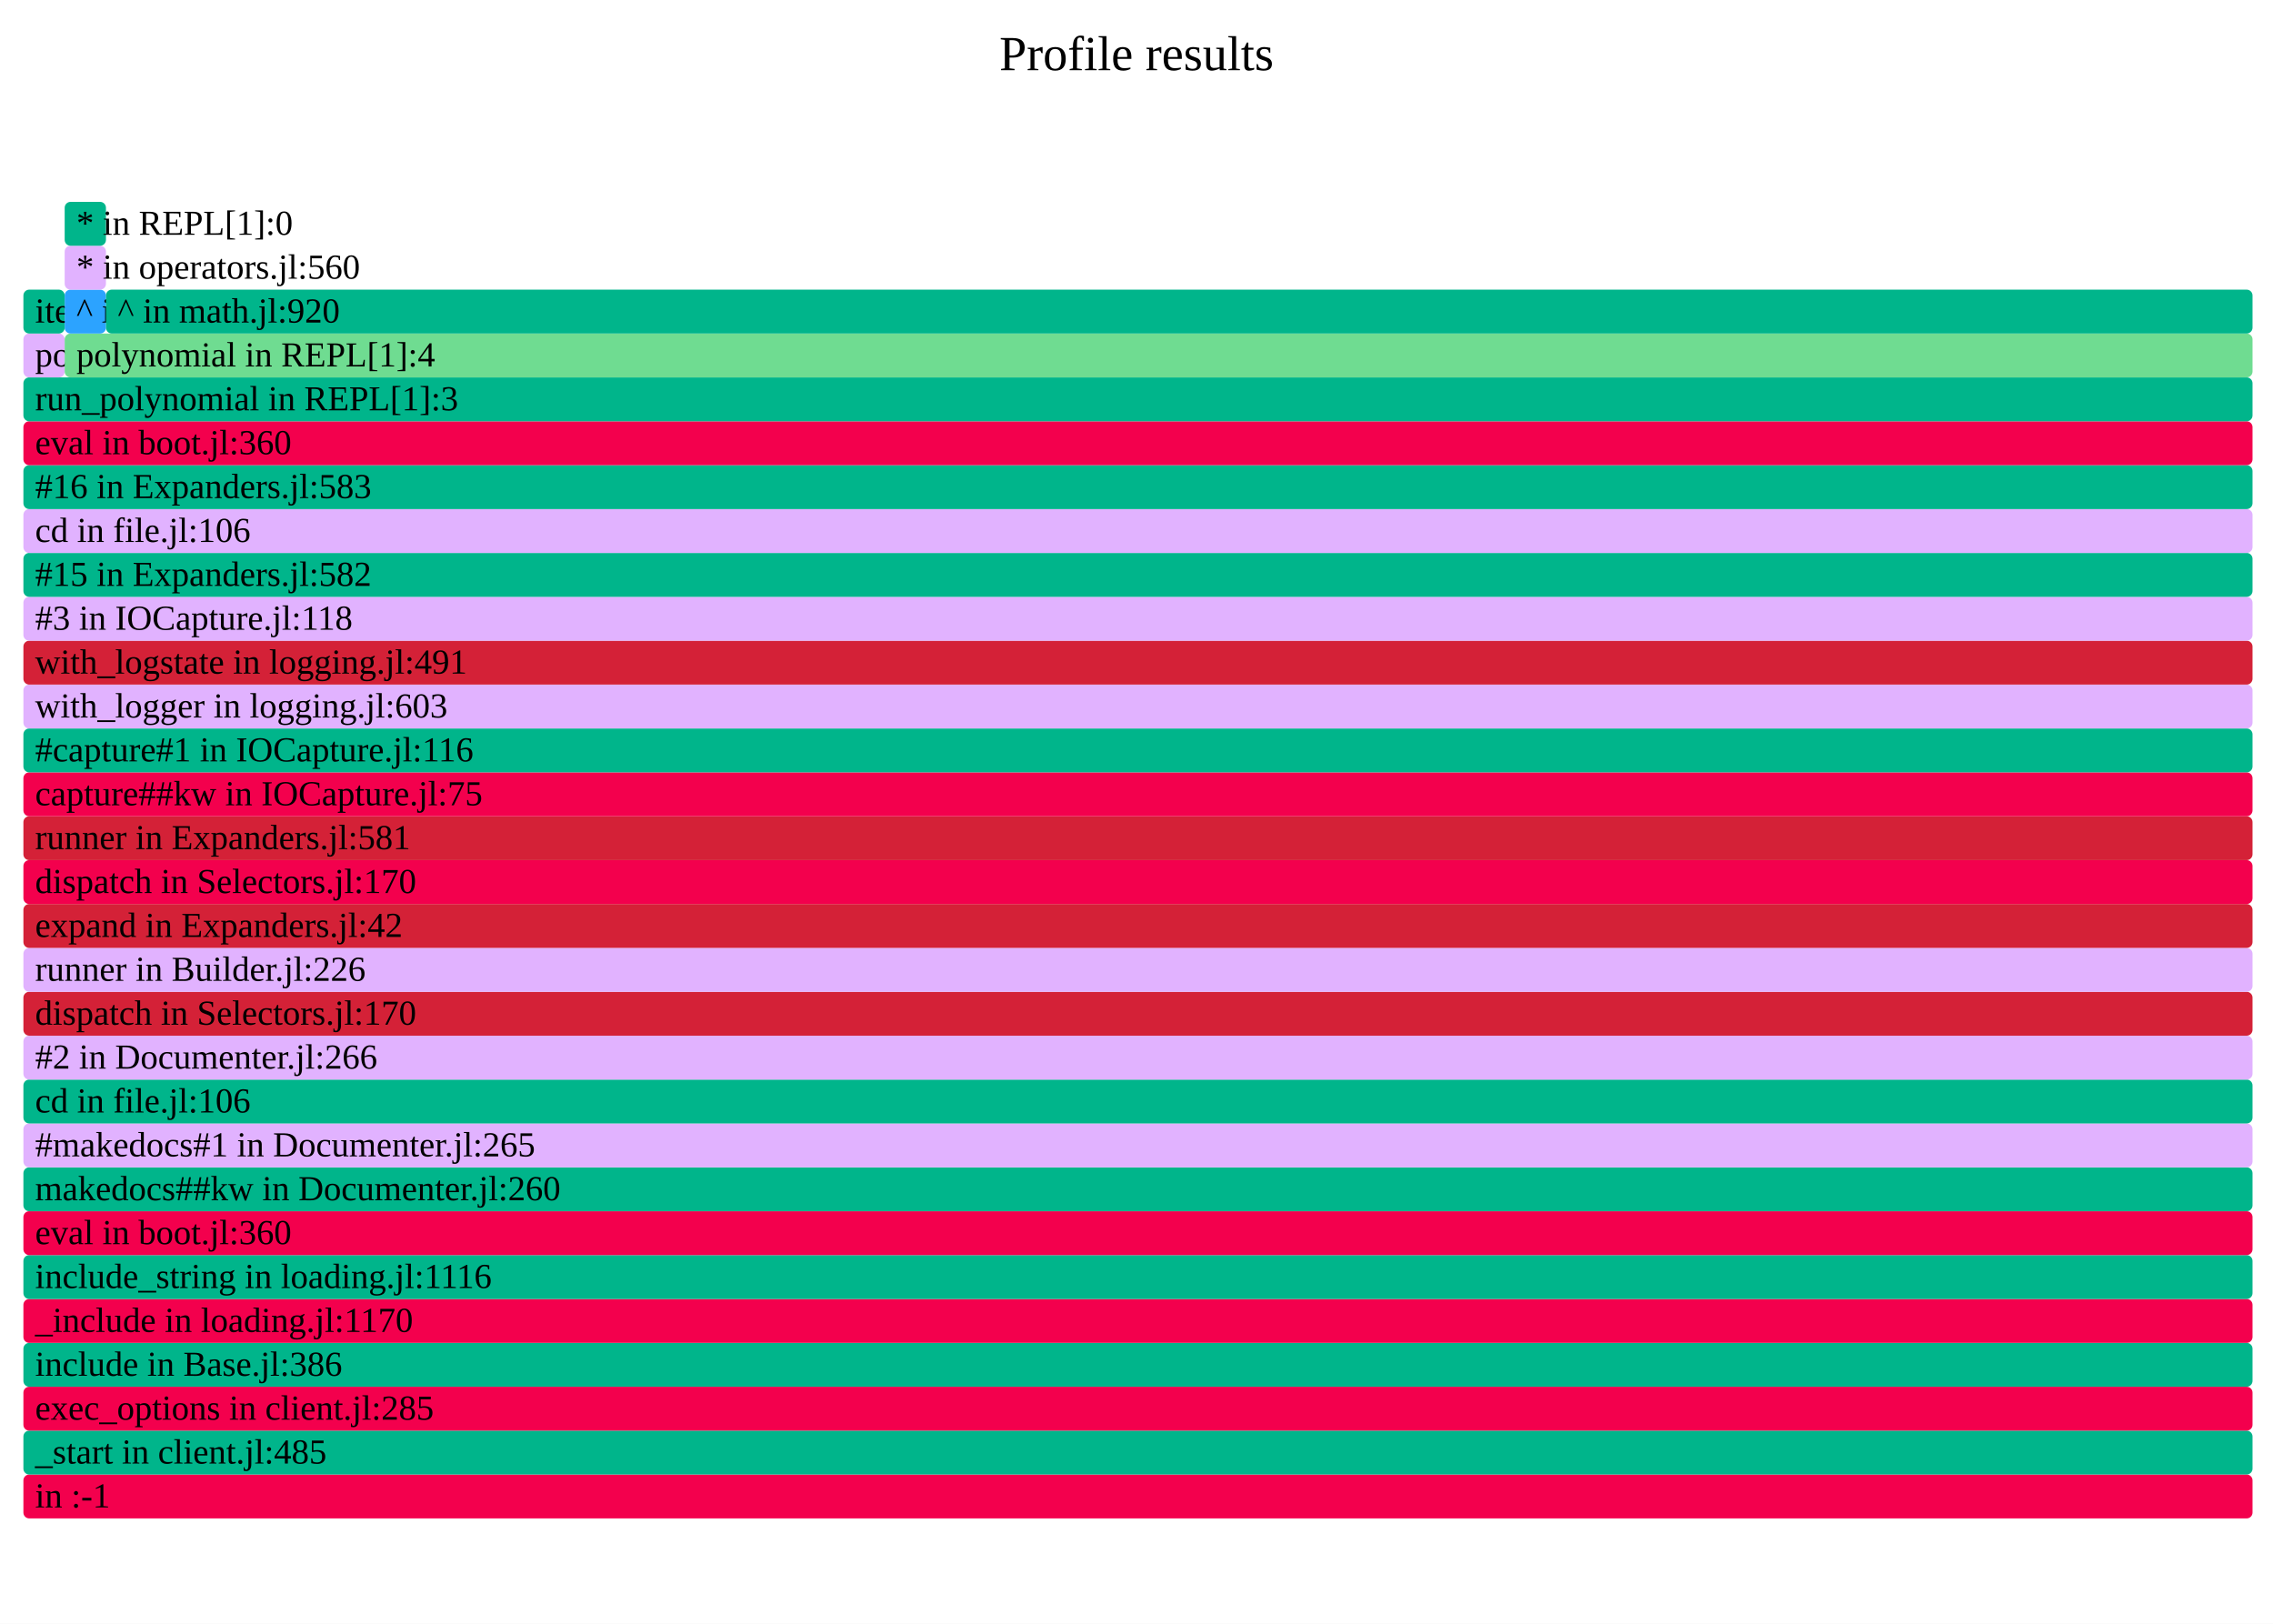
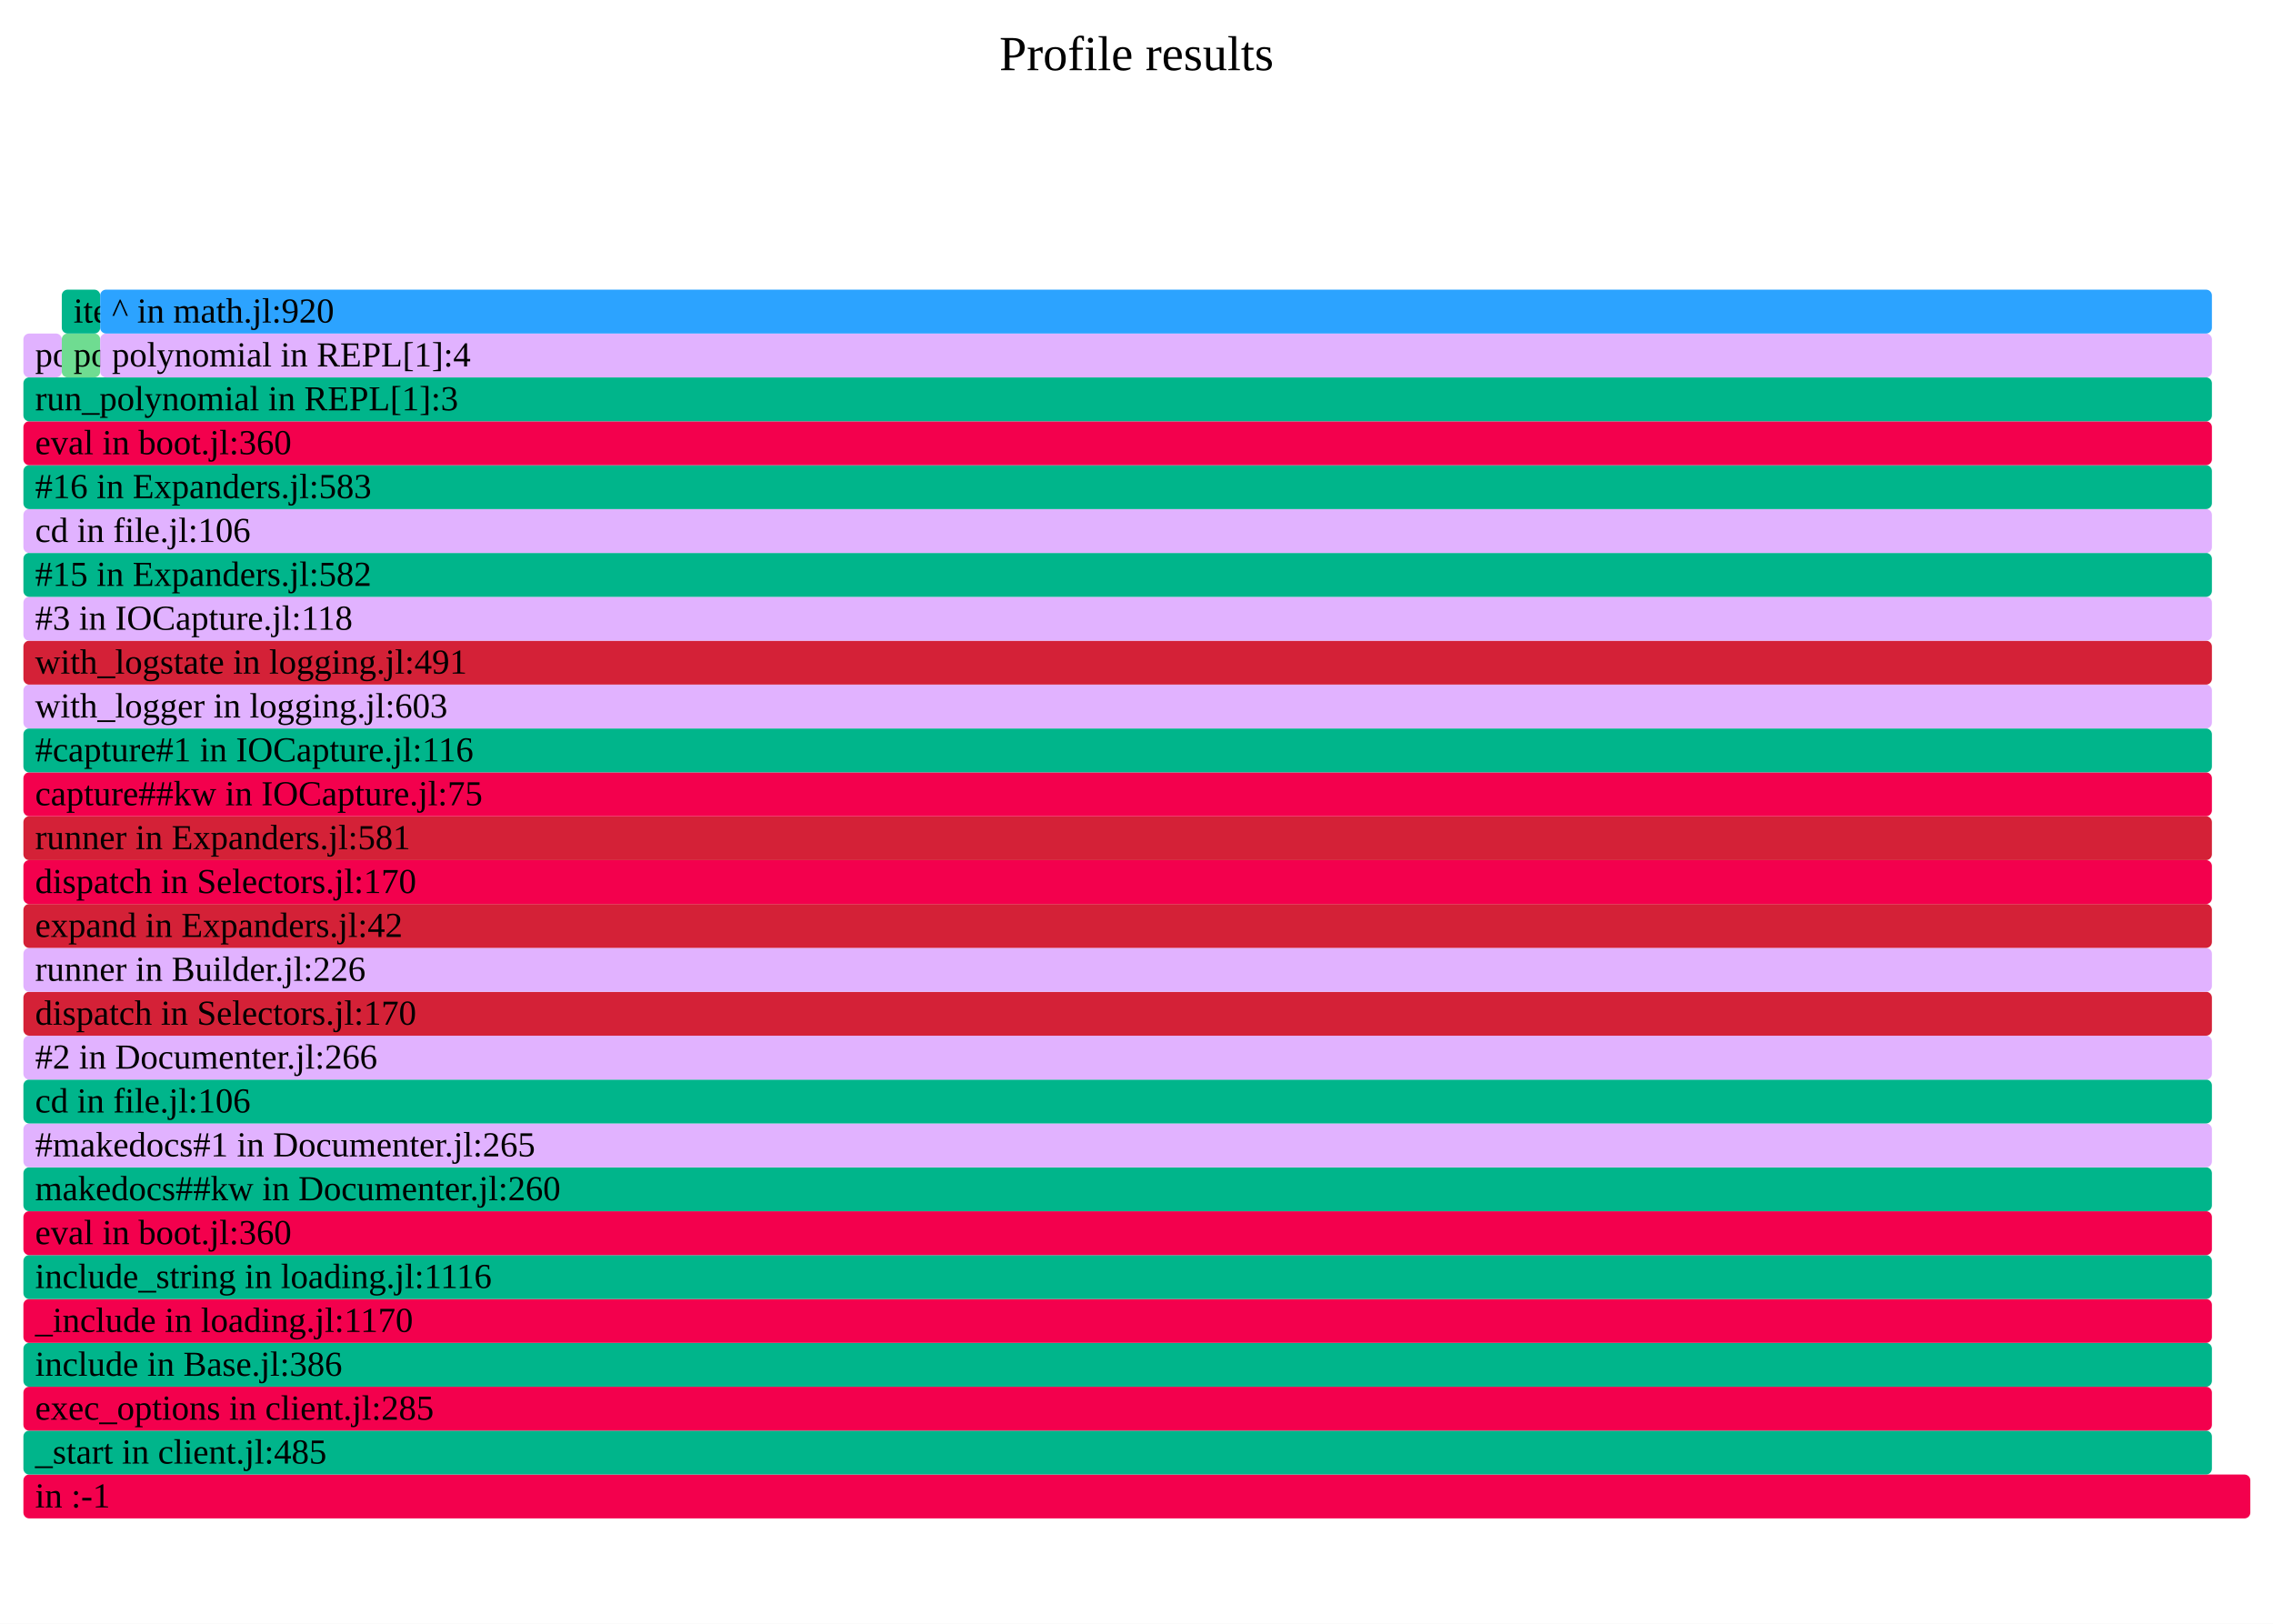
- <svg xmlns="http://www.w3.org/2000/svg" version="1.1" width="777" height="555" viewBox="0 0 777 555" id="fig-d1125744fa794e958d4f73007b5078db">
+ <svg xmlns="http://www.w3.org/2000/svg" version="1.1" width="777" height="555" viewBox="0 0 777 555" id="fig-39286d22097d43b0b8a4947fb55c03a5">
  <defs>
-     <clipPath id="fig-d1125744fa794e958d4f73007b5078db-clip">
+     <clipPath id="fig-39286d22097d43b0b8a4947fb55c03a5-clip">
      <rect x="0" y="0" width="777" height="555" />
    </clipPath>
  </defs>
  <style type="text/css">
-     #fig-d1125744fa794e958d4f73007b5078db text {
+     #fig-39286d22097d43b0b8a4947fb55c03a5 text {
        pointer-events: none;
        font-family: inherit;
        font-size: 12px;
        fill: #000000;
    }
-     text#fig-d1125744fa794e958d4f73007b5078db-caption {
+     text#fig-39286d22097d43b0b8a4947fb55c03a5-caption {
        font-size: 16.8px;
        fill: #000000;
        text-anchor: middle;
    }
-     #fig-d1125744fa794e958d4f73007b5078db-bg {
+     #fig-39286d22097d43b0b8a4947fb55c03a5-bg {
        fill: #FFFFFF;
    }
-     #fig-d1125744fa794e958d4f73007b5078db-viewport rect, #fig-d1125744fa794e958d4f73007b5078db-viewport path {
+     #fig-39286d22097d43b0b8a4947fb55c03a5-viewport rect, #fig-39286d22097d43b0b8a4947fb55c03a5-viewport path {
        vector-effect: non-scaling-stroke;
        fill-opacity: 1;
    }
-     #fig-d1125744fa794e958d4f73007b5078db-viewport text {
+     #fig-39286d22097d43b0b8a4947fb55c03a5-viewport text {
        stroke: #000000;
        stroke-width: 0;
        stroke-opacity: 0.35;
    }
-     #fig-d1125744fa794e958d4f73007b5078db-viewport rect:hover, #fig-d1125744fa794e958d4f73007b5078db-viewport path:hover {
+     #fig-39286d22097d43b0b8a4947fb55c03a5-viewport rect:hover, #fig-39286d22097d43b0b8a4947fb55c03a5-viewport path:hover {
        fill-opacity: 0.75;
        stroke: #000000;
        stroke-width: 0.5;
    }
-     #fig-d1125744fa794e958d4f73007b5078db-viewport + rect {
+     #fig-39286d22097d43b0b8a4947fb55c03a5-viewport + rect {
        fill: #FFFFFF;
        opacity: 0.8;
    }
-     text#fig-d1125744fa794e958d4f73007b5078db-details{
+     text#fig-39286d22097d43b0b8a4947fb55c03a5-details{
        fill: #000000;
    }
</style>
-   <g id="fig-d1125744fa794e958d4f73007b5078db-frame" clip-path="url(#fig-d1125744fa794e958d4f73007b5078db-clip)">
-     <rect id="fig-d1125744fa794e958d4f73007b5078db-bg" x="0" y="0" width="777" height="555" />
-     <text id="fig-d1125744fa794e958d4f73007b5078db-caption" x="388.5" y="24">Profile results</text>
-     <g id="fig-d1125744fa794e958d4f73007b5078db-viewport" transform="scale(1)">
-       <rect x="8" y="504" width="762" height="15" rx="2" fill="#F3004D" data-dinfo="" />
+   <g id="fig-39286d22097d43b0b8a4947fb55c03a5-frame" clip-path="url(#fig-39286d22097d43b0b8a4947fb55c03a5-clip)">
+     <rect id="fig-39286d22097d43b0b8a4947fb55c03a5-bg" x="0" y="0" width="777" height="555" />
+     <text id="fig-39286d22097d43b0b8a4947fb55c03a5-caption" x="388.5" y="24">Profile results</text>
+     <g id="fig-39286d22097d43b0b8a4947fb55c03a5-viewport" transform="scale(1)">
+       <rect x="8" y="504" width="761.25" height="15" rx="2" fill="#F3004D" data-dinfo="" />
      <text x="8" dx="4" y="515.25"> in :-1</text>
-       <rect x="8" y="489" width="762" height="15" rx="2" fill="#00B58B" data-dinfo="./" />
+       <rect x="8" y="489" width="748.12" height="15" rx="2" fill="#00B58B" data-dinfo="./" />
      <text x="8" dx="4" y="500.25">_start in client.jl:485</text>
-       <rect x="8" y="474" width="762" height="15" rx="2" fill="#F3004D" data-dinfo="./" />
+       <rect x="8" y="474" width="748.12" height="15" rx="2" fill="#F3004D" data-dinfo="./" />
      <text x="8" dx="4" y="485.25">exec_options in client.jl:285</text>
-       <rect x="8" y="459" width="762" height="15" rx="2" fill="#00B58B" data-dinfo="./" />
+       <rect x="8" y="459" width="748.12" height="15" rx="2" fill="#00B58B" data-dinfo="./" />
      <text x="8" dx="4" y="470.25">include in Base.jl:386</text>
-       <rect x="8" y="444" width="762" height="15" rx="2" fill="#F3004D" data-dinfo="./" />
+       <rect x="8" y="444" width="748.12" height="15" rx="2" fill="#F3004D" data-dinfo="./" />
      <text x="8" dx="4" y="455.25">_include in loading.jl:1170</text>
-       <rect x="8" y="429" width="762" height="15" rx="2" fill="#00B58B" data-dinfo="./" />
+       <rect x="8" y="429" width="748.12" height="15" rx="2" fill="#00B58B" data-dinfo="./" />
      <text x="8" dx="4" y="440.25">include_string in loading.jl:1116</text>
-       <rect x="8" y="414" width="762" height="15" rx="2" fill="#F3004D" data-dinfo="./" />
+       <rect x="8" y="414" width="748.12" height="15" rx="2" fill="#F3004D" data-dinfo="./" />
      <text x="8" dx="4" y="425.25">eval in boot.jl:360</text>
-       <rect x="8" y="399" width="762" height="15" rx="2" fill="#00B58B" data-dinfo="/home/runner/.julia/packages/Documenter/qdbx6/src/" />
+       <rect x="8" y="399" width="748.12" height="15" rx="2" fill="#00B58B" data-dinfo="/home/runner/.julia/packages/Documenter/qdbx6/src/" />
      <text x="8" dx="4" y="410.25">makedocs##kw in Documenter.jl:260</text>
-       <rect x="8" y="384" width="762" height="15" rx="2" fill="#E1B2FF" data-dinfo="/home/runner/.julia/packages/Documenter/qdbx6/src/" />
+       <rect x="8" y="384" width="748.12" height="15" rx="2" fill="#E1B2FF" data-dinfo="/home/runner/.julia/packages/Documenter/qdbx6/src/" />
      <text x="8" dx="4" y="395.25">#makedocs#1 in Documenter.jl:265</text>
-       <rect x="8" y="369" width="762" height="15" rx="2" fill="#00B58B" data-dinfo="./" />
+       <rect x="8" y="369" width="748.12" height="15" rx="2" fill="#00B58B" data-dinfo="./" />
      <text x="8" dx="4" y="380.25">cd in file.jl:106</text>
-       <rect x="8" y="354" width="762" height="15" rx="2" fill="#E1B2FF" data-dinfo="/home/runner/.julia/packages/Documenter/qdbx6/src/" />
+       <rect x="8" y="354" width="748.12" height="15" rx="2" fill="#E1B2FF" data-dinfo="/home/runner/.julia/packages/Documenter/qdbx6/src/" />
      <text x="8" dx="4" y="365.25">#2 in Documenter.jl:266</text>
-       <rect x="8" y="339" width="762" height="15" rx="2" fill="#D42137" data-dinfo="/home/runner/.julia/packages/Documenter/qdbx6/src/Utilities/" />
+       <rect x="8" y="339" width="748.12" height="15" rx="2" fill="#D42137" data-dinfo="/home/runner/.julia/packages/Documenter/qdbx6/src/Utilities/" />
      <text x="8" dx="4" y="350.25">dispatch in Selectors.jl:170</text>
-       <rect x="8" y="324" width="762" height="15" rx="2" fill="#E1B2FF" data-dinfo="/home/runner/.julia/packages/Documenter/qdbx6/src/" />
+       <rect x="8" y="324" width="748.12" height="15" rx="2" fill="#E1B2FF" data-dinfo="/home/runner/.julia/packages/Documenter/qdbx6/src/" />
      <text x="8" dx="4" y="335.25">runner in Builder.jl:226</text>
-       <rect x="8" y="309" width="762" height="15" rx="2" fill="#D42137" data-dinfo="/home/runner/.julia/packages/Documenter/qdbx6/src/" />
+       <rect x="8" y="309" width="748.12" height="15" rx="2" fill="#D42137" data-dinfo="/home/runner/.julia/packages/Documenter/qdbx6/src/" />
      <text x="8" dx="4" y="320.25">expand in Expanders.jl:42</text>
-       <rect x="8" y="294" width="762" height="15" rx="2" fill="#F3004D" data-dinfo="/home/runner/.julia/packages/Documenter/qdbx6/src/Utilities/" />
+       <rect x="8" y="294" width="748.12" height="15" rx="2" fill="#F3004D" data-dinfo="/home/runner/.julia/packages/Documenter/qdbx6/src/Utilities/" />
      <text x="8" dx="4" y="305.25">dispatch in Selectors.jl:170</text>
-       <rect x="8" y="279" width="762" height="15" rx="2" fill="#D42137" data-dinfo="/home/runner/.julia/packages/Documenter/qdbx6/src/" />
+       <rect x="8" y="279" width="748.12" height="15" rx="2" fill="#D42137" data-dinfo="/home/runner/.julia/packages/Documenter/qdbx6/src/" />
      <text x="8" dx="4" y="290.25">runner in Expanders.jl:581</text>
-       <rect x="8" y="264" width="762" height="15" rx="2" fill="#F3004D" data-dinfo="/home/runner/.julia/packages/IOCapture/sXY71/src/" />
+       <rect x="8" y="264" width="748.12" height="15" rx="2" fill="#F3004D" data-dinfo="/home/runner/.julia/packages/IOCapture/sXY71/src/" />
      <text x="8" dx="4" y="275.25">capture##kw in IOCapture.jl:75</text>
-       <rect x="8" y="249" width="762" height="15" rx="2" fill="#00B58B" data-dinfo="/home/runner/.julia/packages/IOCapture/sXY71/src/" />
+       <rect x="8" y="249" width="748.12" height="15" rx="2" fill="#00B58B" data-dinfo="/home/runner/.julia/packages/IOCapture/sXY71/src/" />
      <text x="8" dx="4" y="260.25">#capture#1 in IOCapture.jl:116</text>
-       <rect x="8" y="234" width="762" height="15" rx="2" fill="#E1B2FF" data-dinfo="./" />
+       <rect x="8" y="234" width="748.12" height="15" rx="2" fill="#E1B2FF" data-dinfo="./" />
      <text x="8" dx="4" y="245.25">with_logger in logging.jl:603</text>
-       <rect x="8" y="219" width="762" height="15" rx="2" fill="#D42137" data-dinfo="./" />
+       <rect x="8" y="219" width="748.12" height="15" rx="2" fill="#D42137" data-dinfo="./" />
      <text x="8" dx="4" y="230.25">with_logstate in logging.jl:491</text>
-       <rect x="8" y="204" width="762" height="15" rx="2" fill="#E1B2FF" data-dinfo="/home/runner/.julia/packages/IOCapture/sXY71/src/" />
+       <rect x="8" y="204" width="748.12" height="15" rx="2" fill="#E1B2FF" data-dinfo="/home/runner/.julia/packages/IOCapture/sXY71/src/" />
      <text x="8" dx="4" y="215.25">#3 in IOCapture.jl:118</text>
-       <rect x="8" y="189" width="762" height="15" rx="2" fill="#00B58B" data-dinfo="/home/runner/.julia/packages/Documenter/qdbx6/src/" />
+       <rect x="8" y="189" width="748.12" height="15" rx="2" fill="#00B58B" data-dinfo="/home/runner/.julia/packages/Documenter/qdbx6/src/" />
      <text x="8" dx="4" y="200.25">#15 in Expanders.jl:582</text>
-       <rect x="8" y="174" width="762" height="15" rx="2" fill="#E1B2FF" data-dinfo="./" />
+       <rect x="8" y="174" width="748.12" height="15" rx="2" fill="#E1B2FF" data-dinfo="./" />
      <text x="8" dx="4" y="185.25">cd in file.jl:106</text>
-       <rect x="8" y="159" width="762" height="15" rx="2" fill="#00B58B" data-dinfo="/home/runner/.julia/packages/Documenter/qdbx6/src/" />
+       <rect x="8" y="159" width="748.12" height="15" rx="2" fill="#00B58B" data-dinfo="/home/runner/.julia/packages/Documenter/qdbx6/src/" />
      <text x="8" dx="4" y="170.25">#16 in Expanders.jl:583</text>
-       <rect x="8" y="144" width="762" height="15" rx="2" fill="#F3004D" data-dinfo="./" />
+       <rect x="8" y="144" width="748.12" height="15" rx="2" fill="#F3004D" data-dinfo="./" />
      <text x="8" dx="4" y="155.25">eval in boot.jl:360</text>
-       <rect x="8" y="129" width="762" height="15" rx="2" fill="#00B58B" data-dinfo="./" />
+       <rect x="8" y="129" width="748.12" height="15" rx="2" fill="#00B58B" data-dinfo="./" />
      <text x="8" dx="4" y="140.25">run_polynomial in REPL[1]:3</text>
-       <rect x="8" y="114" width="14.11" height="15" rx="2" fill="#E1B2FF" data-dinfo="./" />
-       <text x="8" dx="4" y="125.25">polynomial in REPL[1]:3</text>
-       <rect x="8" y="99" width="14.11" height="15" rx="2" fill="#00B58B" data-dinfo="./" />
-       <text x="8" dx="4" y="110.25">iterate in range.jl:670</text>
-       <rect x="22.11" y="114" width="747.89" height="15" rx="2" fill="#6FDC91" data-dinfo="./" />
-       <text x="22.11" dx="4" y="125.25">polynomial in REPL[1]:4</text>
-       <rect x="22.11" y="99" width="14.11" height="15" rx="2" fill="#2CA3FF" data-dinfo="./" />
-       <text x="22.11" dx="4" y="110.25">^ in math.jl:919</text>
-       <rect x="22.11" y="84" width="14.11" height="15" rx="2" fill="#E1B2FF" data-dinfo="./" />
-       <text x="22.11" dx="4" y="95.25">* in operators.jl:560</text>
-       <rect x="22.11" y="69" width="14.11" height="15" rx="2" fill="#00B58B" data-dinfo="./" />
-       <text x="22.11" dx="4" y="80.25">* in REPL[1]:0</text>
-       <rect x="36.22" y="99" width="733.78" height="15" rx="2" fill="#00B58B" data-dinfo="./" />
-       <text x="36.22" dx="4" y="110.25">^ in math.jl:920</text>
+       <rect x="8" y="114" width="13.12" height="15" rx="2" fill="#E1B2FF" data-dinfo="./" />
+       <text x="8" dx="4" y="125.25">polynomial in REPL[1]:1</text>
+       <rect x="21.12" y="114" width="13.13" height="15" rx="2" fill="#6FDC91" data-dinfo="./" />
+       <text x="21.12" dx="4" y="125.25">polynomial in REPL[1]:3</text>
+       <rect x="21.12" y="99" width="13.13" height="15" rx="2" fill="#00B58B" data-dinfo="./" />
+       <text x="21.12" dx="4" y="110.25">iterate in range.jl:670</text>
+       <rect x="34.25" y="114" width="721.87" height="15" rx="2" fill="#E1B2FF" data-dinfo="./" />
+       <text x="34.25" dx="4" y="125.25">polynomial in REPL[1]:4</text>
+       <rect x="34.25" y="99" width="721.87" height="15" rx="2" fill="#2CA3FF" data-dinfo="./" />
+       <text x="34.25" dx="4" y="110.25">^ in math.jl:920</text>
    </g>
  </g>
</svg>
